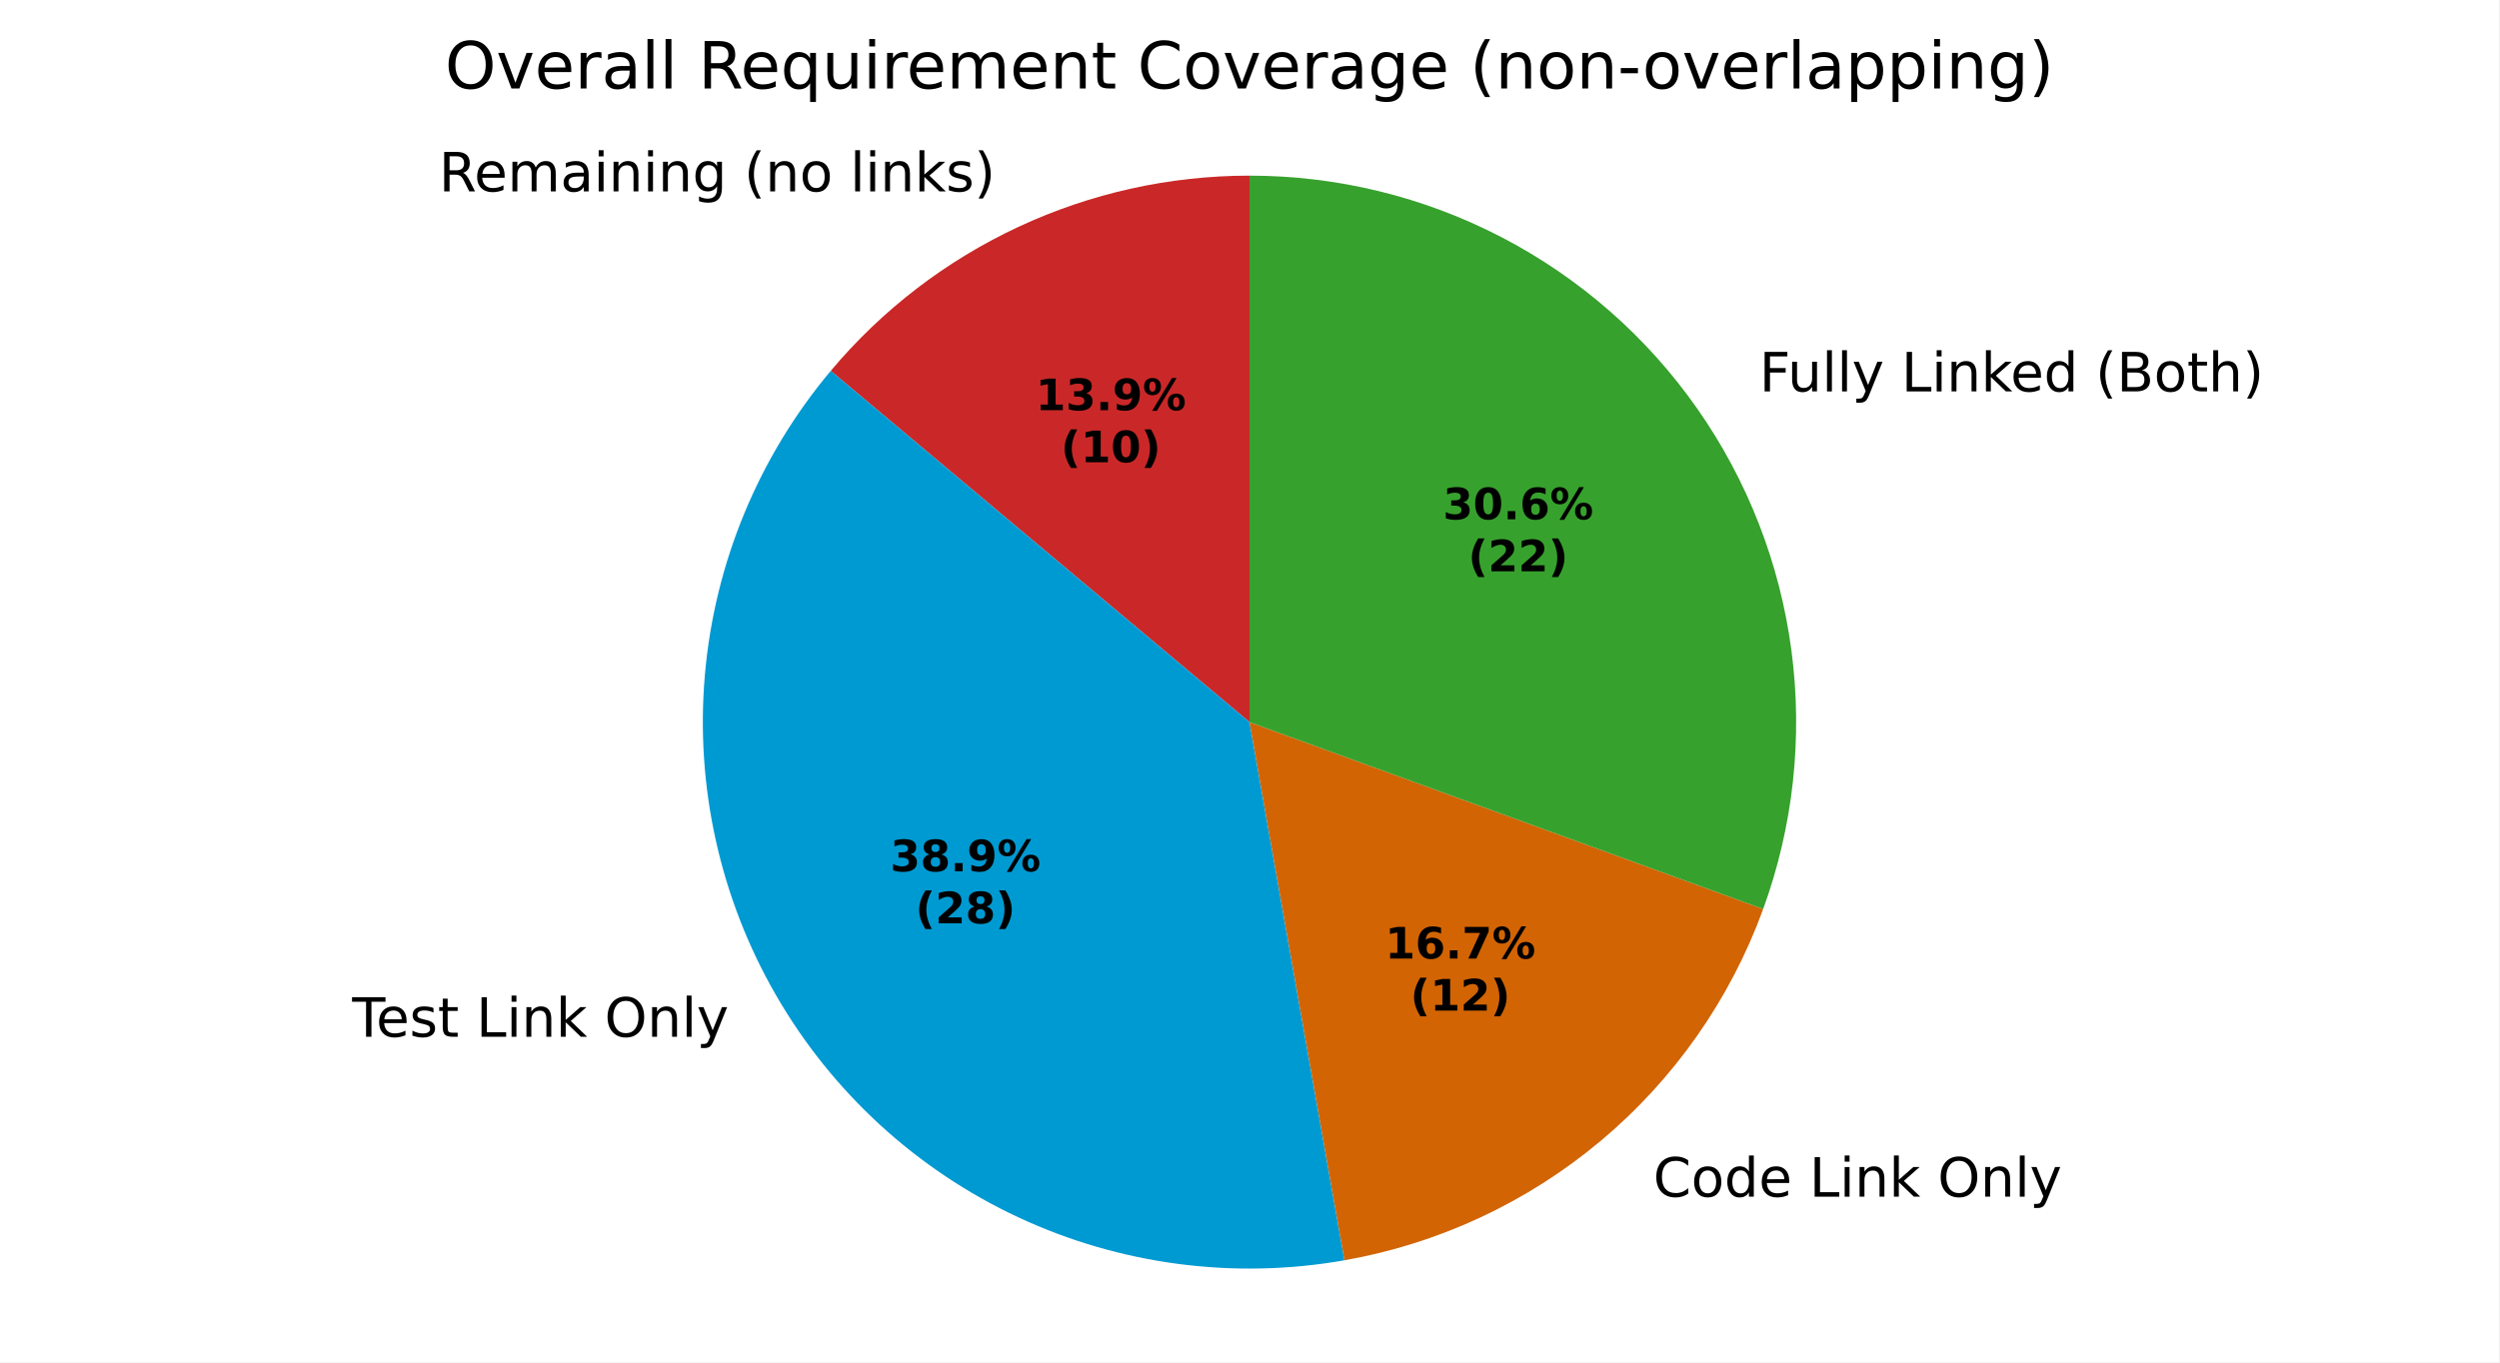
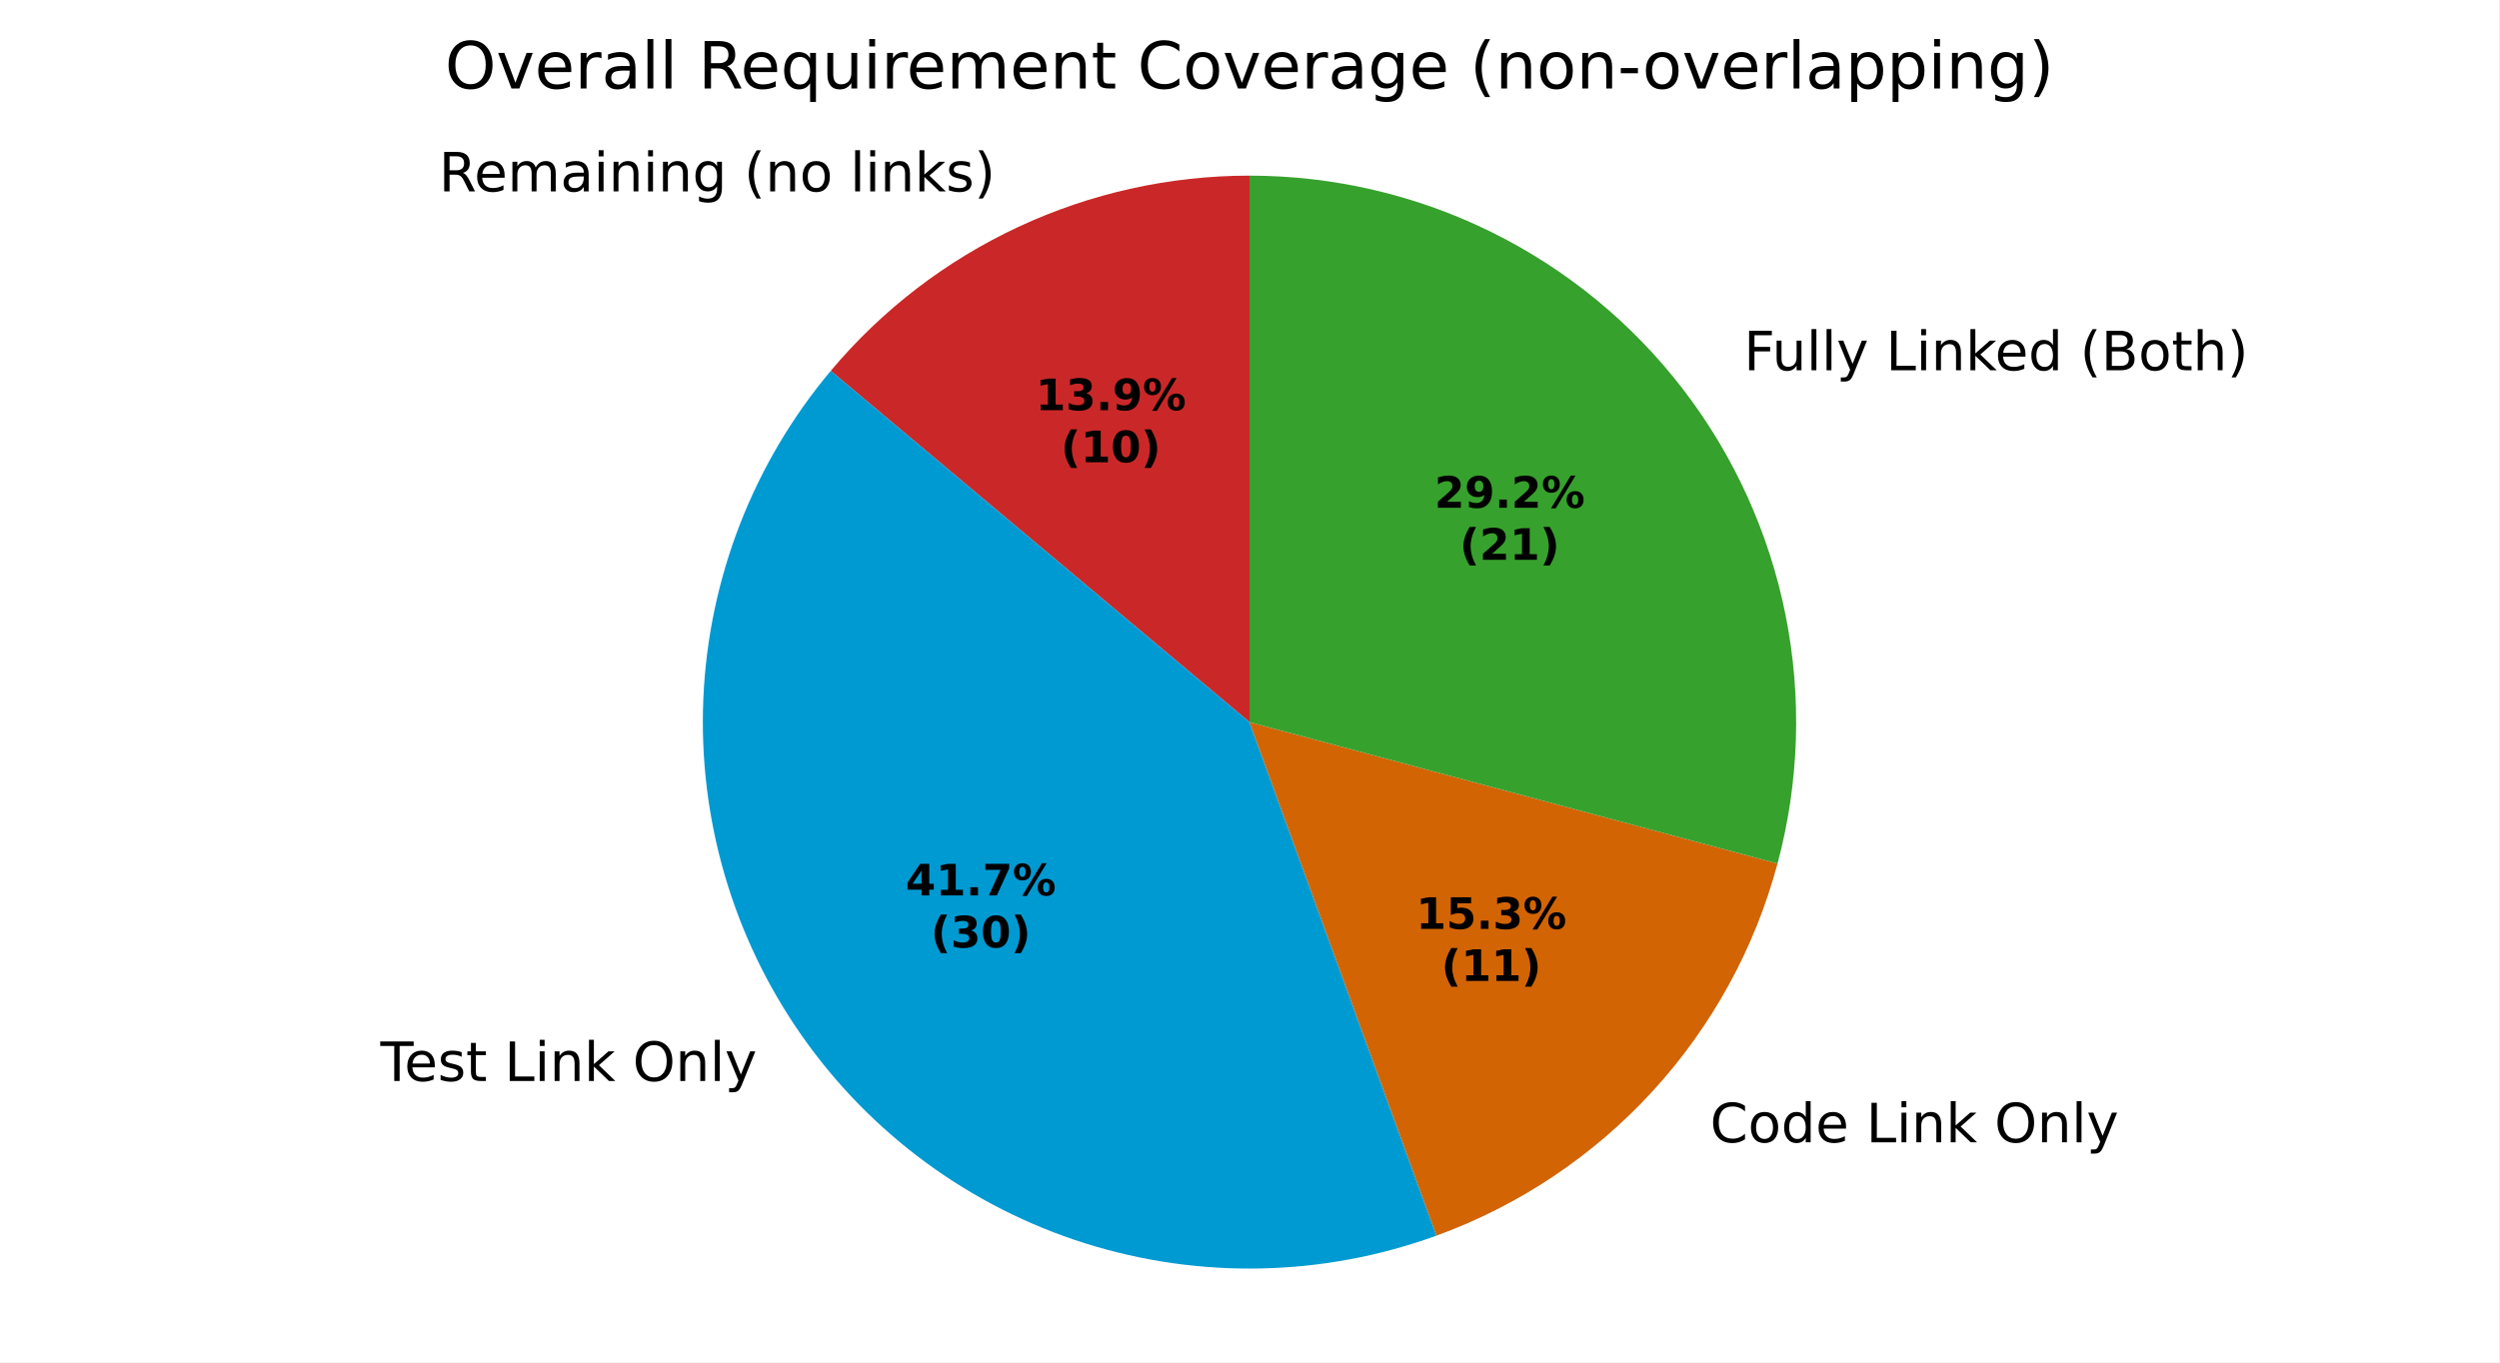
<svg xmlns="http://www.w3.org/2000/svg" xmlns:xlink="http://www.w3.org/1999/xlink" width="460.8pt" height="251.278pt" viewBox="0 0 460.8 251.278" version="1.1">
  <defs>
    <style type="text/css">*{stroke-linejoin: round; stroke-linecap: butt}</style>
  </defs>
  <g id="figure_1">
    <g id="patch_1">
      <path d="M 0 251.278  L 460.8 251.278  L 460.8 0  L 0 0  z " style="fill: #ffffff" />
    </g>
    <g id="axes_1">
      <g id="patch_2">
-         <path d="M 230.4 32.398  C 215.681 32.398 201.14 35.622 187.8 41.842  C 174.46 48.063 162.644 57.13 153.183 68.405  L 230.4 133.198  z " style="fill: #ca2828" />
+         <path d="M 230.4 32.398  C 215.681 32.398 201.14 35.622 187.8 41.842  C 174.46 48.063 162.643 57.13 153.182 68.405  L 230.4 133.199  z " style="fill: #ca2828" />
      </g>
      <g id="patch_3">
-         <path d="M 153.183 68.405  C 139.888 84.25 131.786 103.808 129.983 124.413  C 128.181 145.018 132.763 165.686 143.104 183.598  C 153.446 201.511 169.055 215.813 187.8 224.554  C 206.545 233.295 227.535 236.059 247.904 232.467  L 230.4 133.198  z " style="fill: #009ad2" />
+         <path d="M 153.182 68.405  C 138.922 85.4 130.663 106.637 129.696 128.802  C 128.728 150.966 135.104 172.842 147.829 191.015  C 160.554 209.189 178.93 222.662 200.089 229.334  C 221.248 236.005 244.028 235.508 264.876 227.92  L 230.4 133.199  z " style="fill: #009ad2" />
      </g>
      <g id="patch_4">
-         <path d="M 247.904 232.467  C 265.328 229.395 281.64 221.788 295.193 210.416  C 308.747 199.043 319.07 184.3 325.121 167.674  L 230.4 133.198  z " style="fill: #d26403" />
+         <path d="M 264.876 227.92  C 280.103 222.378 293.771 213.245 304.718 201.298  C 315.665 189.352 323.572 174.939 327.766 159.288  L 230.4 133.199  z " style="fill: #d26403" />
      </g>
      <g id="patch_5">
-         <path d="M 325.121 167.674  C 330.663 152.447 332.453 136.106 330.338 120.041  C 328.223 103.976 322.265 88.655 312.971 75.382  C 303.677 62.108 291.317 51.27 276.944 43.787  C 262.571 36.305 246.604 32.398 230.4 32.398  L 230.4 133.198  z " style="fill: #37a12d" />
+         <path d="M 327.766 159.288  C 331.767 144.354 332.28 128.697 329.264 113.533  C 326.247 98.37 319.782 84.101 310.37 71.835  C 300.958 59.569 288.849 49.632 274.983 42.793  C 261.117 35.955 245.861 32.398 230.4 32.398  L 230.4 133.199  z " style="fill: #37a12d" />
      </g>
      <g id="matplotlib.axis_1" />
      <g id="matplotlib.axis_2" />
      <g id="text_1">
-         <g transform="translate(80.92907 35.30477) scale(0.1 -0.1)">
+         <g transform="translate(80.92897 35.30477) scale(0.1 -0.1)">
          <defs>
            <path id="DejaVuSans-35" d="M 2841 2188  Q 3044 2119 3236 1894  Q 3428 1669 3622 1275  L 4263 0  L 3584 0  L 2988 1197  Q 2756 1666 2539 1819  Q 2322 1972 1947 1972  L 1259 1972  L 1259 0  L 628 0  L 628 4666  L 2053 4666  Q 2853 4666 3247 4331  Q 3641 3997 3641 3322  Q 3641 2881 3436 2590  Q 3231 2300 2841 2188  z M 1259 4147  L 1259 2491  L 2053 2491  Q 2509 2491 2742 2702  Q 2975 2913 2975 3322  Q 2975 3731 2742 3939  Q 2509 4147 2053 4147  L 1259 4147  z " transform="scale(0.015625)" />
            <path id="DejaVuSans-48" d="M 3597 1894  L 3597 1613  L 953 1613  Q 991 1019 1311 708  Q 1631 397 2203 397  Q 2534 397 2845 478  Q 3156 559 3463 722  L 3463 178  Q 3153 47 2828 -22  Q 2503 -91 2169 -91  Q 1331 -91 842 396  Q 353 884 353 1716  Q 353 2575 817 3079  Q 1281 3584 2069 3584  Q 2775 3584 3186 3129  Q 3597 2675 3597 1894  z M 3022 2063  Q 3016 2534 2758 2815  Q 2500 3097 2075 3097  Q 1594 3097 1305 2825  Q 1016 2553 972 2059  L 3022 2063  z " transform="scale(0.015625)" />
            <path id="DejaVuSans-50" d="M 3328 2828  Q 3544 3216 3844 3400  Q 4144 3584 4550 3584  Q 5097 3584 5394 3201  Q 5691 2819 5691 2113  L 5691 0  L 5113 0  L 5113 2094  Q 5113 2597 4934 2840  Q 4756 3084 4391 3084  Q 3944 3084 3684 2787  Q 3425 2491 3425 1978  L 3425 0  L 2847 0  L 2847 2094  Q 2847 2600 2669 2842  Q 2491 3084 2119 3084  Q 1678 3084 1418 2786  Q 1159 2488 1159 1978  L 1159 0  L 581 0  L 581 3500  L 1159 3500  L 1159 2956  Q 1356 3278 1631 3431  Q 1906 3584 2284 3584  Q 2666 3584 2933 3390  Q 3200 3197 3328 2828  z " transform="scale(0.015625)" />
            <path id="DejaVuSans-44" d="M 2194 1759  Q 1497 1759 1228 1600  Q 959 1441 959 1056  Q 959 750 1161 570  Q 1363 391 1709 391  Q 2188 391 2477 730  Q 2766 1069 2766 1631  L 2766 1759  L 2194 1759  z M 3341 1997  L 3341 0  L 2766 0  L 2766 531  Q 2569 213 2275 61  Q 1981 -91 1556 -91  Q 1019 -91 701 211  Q 384 513 384 1019  Q 384 1609 779 1909  Q 1175 2209 1959 2209  L 2766 2209  L 2766 2266  Q 2766 2663 2505 2880  Q 2244 3097 1772 3097  Q 1472 3097 1187 3025  Q 903 2953 641 2809  L 641 3341  Q 956 3463 1253 3523  Q 1550 3584 1831 3584  Q 2591 3584 2966 3190  Q 3341 2797 3341 1997  z " transform="scale(0.015625)" />
            <path id="DejaVuSans-4c" d="M 603 3500  L 1178 3500  L 1178 0  L 603 0  L 603 3500  z M 603 4863  L 1178 4863  L 1178 4134  L 603 4134  L 603 4863  z " transform="scale(0.015625)" />
            <path id="DejaVuSans-51" d="M 3513 2113  L 3513 0  L 2938 0  L 2938 2094  Q 2938 2591 2744 2837  Q 2550 3084 2163 3084  Q 1697 3084 1428 2787  Q 1159 2491 1159 1978  L 1159 0  L 581 0  L 581 3500  L 1159 3500  L 1159 2956  Q 1366 3272 1645 3428  Q 1925 3584 2291 3584  Q 2894 3584 3203 3211  Q 3513 2838 3513 2113  z " transform="scale(0.015625)" />
            <path id="DejaVuSans-4a" d="M 2906 1791  Q 2906 2416 2648 2759  Q 2391 3103 1925 3103  Q 1463 3103 1205 2759  Q 947 2416 947 1791  Q 947 1169 1205 825  Q 1463 481 1925 481  Q 2391 481 2648 825  Q 2906 1169 2906 1791  z M 3481 434  Q 3481 -459 3084 -895  Q 2688 -1331 1869 -1331  Q 1566 -1331 1297 -1286  Q 1028 -1241 775 -1147  L 775 -588  Q 1028 -725 1275 -790  Q 1522 -856 1778 -856  Q 2344 -856 2625 -561  Q 2906 -266 2906 331  L 2906 616  Q 2728 306 2450 153  Q 2172 0 1784 0  Q 1141 0 747 490  Q 353 981 353 1791  Q 353 2603 747 3093  Q 1141 3584 1784 3584  Q 2172 3584 2450 3431  Q 2728 3278 2906 2969  L 2906 3500  L 3481 3500  L 3481 434  z " transform="scale(0.015625)" />
            <path id="DejaVuSans-3" transform="scale(0.015625)" />
            <path id="DejaVuSans-b" d="M 1984 4856  Q 1566 4138 1362 3434  Q 1159 2731 1159 2009  Q 1159 1288 1364 580  Q 1569 -128 1984 -844  L 1484 -844  Q 1016 -109 783 600  Q 550 1309 550 2009  Q 550 2706 781 3412  Q 1013 4119 1484 4856  L 1984 4856  z " transform="scale(0.015625)" />
            <path id="DejaVuSans-52" d="M 1959 3097  Q 1497 3097 1228 2736  Q 959 2375 959 1747  Q 959 1119 1226 758  Q 1494 397 1959 397  Q 2419 397 2687 759  Q 2956 1122 2956 1747  Q 2956 2369 2687 2733  Q 2419 3097 1959 3097  z M 1959 3584  Q 2709 3584 3137 3096  Q 3566 2609 3566 1747  Q 3566 888 3137 398  Q 2709 -91 1959 -91  Q 1206 -91 779 398  Q 353 888 353 1747  Q 353 2609 779 3096  Q 1206 3584 1959 3584  z " transform="scale(0.015625)" />
            <path id="DejaVuSans-4f" d="M 603 4863  L 1178 4863  L 1178 0  L 603 0  L 603 4863  z " transform="scale(0.015625)" />
            <path id="DejaVuSans-4e" d="M 581 4863  L 1159 4863  L 1159 1991  L 2875 3500  L 3609 3500  L 1753 1863  L 3688 0  L 2938 0  L 1159 1709  L 1159 0  L 581 0  L 581 4863  z " transform="scale(0.015625)" />
            <path id="DejaVuSans-56" d="M 2834 3397  L 2834 2853  Q 2591 2978 2328 3040  Q 2066 3103 1784 3103  Q 1356 3103 1142 2972  Q 928 2841 928 2578  Q 928 2378 1081 2264  Q 1234 2150 1697 2047  L 1894 2003  Q 2506 1872 2764 1633  Q 3022 1394 3022 966  Q 3022 478 2636 193  Q 2250 -91 1575 -91  Q 1294 -91 989 -36  Q 684 19 347 128  L 347 722  Q 666 556 975 473  Q 1284 391 1588 391  Q 1994 391 2212 530  Q 2431 669 2431 922  Q 2431 1156 2273 1281  Q 2116 1406 1581 1522  L 1381 1569  Q 847 1681 609 1914  Q 372 2147 372 2553  Q 372 3047 722 3315  Q 1072 3584 1716 3584  Q 2034 3584 2315 3537  Q 2597 3491 2834 3397  z " transform="scale(0.015625)" />
            <path id="DejaVuSans-c" d="M 513 4856  L 1013 4856  Q 1481 4119 1714 3412  Q 1947 2706 1947 2009  Q 1947 1309 1714 600  Q 1481 -109 1013 -844  L 513 -844  Q 928 -128 1133 580  Q 1338 1288 1338 2009  Q 1338 2731 1133 3434  Q 928 4138 513 4856  z " transform="scale(0.015625)" />
          </defs>
          <use xlink:href="#DejaVuSans-35" />
          <use xlink:href="#DejaVuSans-48" transform="translate(65 0)" />
          <use xlink:href="#DejaVuSans-50" transform="translate(126.5312 0)" />
          <use xlink:href="#DejaVuSans-44" transform="translate(223.9375 0)" />
          <use xlink:href="#DejaVuSans-4c" transform="translate(285.2188 0)" />
          <use xlink:href="#DejaVuSans-51" transform="translate(313 0)" />
          <use xlink:href="#DejaVuSans-4c" transform="translate(376.375 0)" />
          <use xlink:href="#DejaVuSans-51" transform="translate(404.1562 0)" />
          <use xlink:href="#DejaVuSans-4a" transform="translate(467.5312 0)" />
          <use xlink:href="#DejaVuSans-3" transform="translate(531.0156 0)" />
          <use xlink:href="#DejaVuSans-b" transform="translate(562.7969 0)" />
          <use xlink:href="#DejaVuSans-51" transform="translate(601.8125 0)" />
          <use xlink:href="#DejaVuSans-52" transform="translate(665.1875 0)" />
          <use xlink:href="#DejaVuSans-3" transform="translate(726.375 0)" />
          <use xlink:href="#DejaVuSans-4f" transform="translate(758.1562 0)" />
          <use xlink:href="#DejaVuSans-4c" transform="translate(785.9375 0)" />
          <use xlink:href="#DejaVuSans-51" transform="translate(813.7188 0)" />
          <use xlink:href="#DejaVuSans-4e" transform="translate(877.0938 0)" />
          <use xlink:href="#DejaVuSans-56" transform="translate(935 0)" />
          <use xlink:href="#DejaVuSans-c" transform="translate(987.0938 0)" />
        </g>
      </g>
      <g id="text_2">
-         <g transform="translate(61.764 191.2364) scale(0.1 -0.1)">
+         <g transform="translate(66.9611 199.3951) scale(0.1 -0.1)">
          <defs>
            <path id="DejaVuSans-37" d="M -19 4666  L 3928 4666  L 3928 4134  L 2272 4134  L 2272 0  L 1638 0  L 1638 4134  L -19 4134  L -19 4666  z " transform="scale(0.015625)" />
            <path id="DejaVuSans-57" d="M 1172 4494  L 1172 3500  L 2356 3500  L 2356 3053  L 1172 3053  L 1172 1153  Q 1172 725 1289 603  Q 1406 481 1766 481  L 2356 481  L 2356 0  L 1766 0  Q 1100 0 847 248  Q 594 497 594 1153  L 594 3053  L 172 3053  L 172 3500  L 594 3500  L 594 4494  L 1172 4494  z " transform="scale(0.015625)" />
            <path id="DejaVuSans-2f" d="M 628 4666  L 1259 4666  L 1259 531  L 3531 531  L 3531 0  L 628 0  L 628 4666  z " transform="scale(0.015625)" />
            <path id="DejaVuSans-32" d="M 2522 4238  Q 1834 4238 1429 3725  Q 1025 3213 1025 2328  Q 1025 1447 1429 934  Q 1834 422 2522 422  Q 3209 422 3611 934  Q 4013 1447 4013 2328  Q 4013 3213 3611 3725  Q 3209 4238 2522 4238  z M 2522 4750  Q 3503 4750 4090 4092  Q 4678 3434 4678 2328  Q 4678 1225 4090 567  Q 3503 -91 2522 -91  Q 1538 -91 948 565  Q 359 1222 359 2328  Q 359 3434 948 4092  Q 1538 4750 2522 4750  z " transform="scale(0.015625)" />
            <path id="DejaVuSans-5c" d="M 2059 -325  Q 1816 -950 1584 -1140  Q 1353 -1331 966 -1331  L 506 -1331  L 506 -850  L 844 -850  Q 1081 -850 1212 -737  Q 1344 -625 1503 -206  L 1606 56  L 191 3500  L 800 3500  L 1894 763  L 2988 3500  L 3597 3500  L 2059 -325  z " transform="scale(0.015625)" />
          </defs>
          <use xlink:href="#DejaVuSans-3" />
          <use xlink:href="#DejaVuSans-37" transform="translate(31.78125 0)" />
          <use xlink:href="#DejaVuSans-48" transform="translate(75.875 0)" />
          <use xlink:href="#DejaVuSans-56" transform="translate(137.4062 0)" />
          <use xlink:href="#DejaVuSans-57" transform="translate(189.5 0)" />
          <use xlink:href="#DejaVuSans-3" transform="translate(228.7031 0)" />
          <use xlink:href="#DejaVuSans-2f" transform="translate(260.4844 0)" />
          <use xlink:href="#DejaVuSans-4c" transform="translate(316.2031 0)" />
          <use xlink:href="#DejaVuSans-51" transform="translate(343.9844 0)" />
          <use xlink:href="#DejaVuSans-4e" transform="translate(407.3594 0)" />
          <use xlink:href="#DejaVuSans-3" transform="translate(465.2656 0)" />
          <use xlink:href="#DejaVuSans-32" transform="translate(497.0469 0)" />
          <use xlink:href="#DejaVuSans-51" transform="translate(575.7656 0)" />
          <use xlink:href="#DejaVuSans-4f" transform="translate(639.1406 0)" />
          <use xlink:href="#DejaVuSans-5c" transform="translate(666.9219 0)" />
        </g>
      </g>
      <g id="text_3">
-         <g transform="translate(301.6724 220.7355) scale(0.1 -0.1)">
+         <g transform="translate(312.1497 210.7065) scale(0.1 -0.1)">
          <defs>
            <path id="DejaVuSans-26" d="M 4122 4306  L 4122 3641  Q 3803 3938 3442 4084  Q 3081 4231 2675 4231  Q 1875 4231 1450 3742  Q 1025 3253 1025 2328  Q 1025 1406 1450 917  Q 1875 428 2675 428  Q 3081 428 3442 575  Q 3803 722 4122 1019  L 4122 359  Q 3791 134 3420 21  Q 3050 -91 2638 -91  Q 1578 -91 968 557  Q 359 1206 359 2328  Q 359 3453 968 4101  Q 1578 4750 2638 4750  Q 3056 4750 3426 4639  Q 3797 4528 4122 4306  z " transform="scale(0.015625)" />
            <path id="DejaVuSans-47" d="M 2906 2969  L 2906 4863  L 3481 4863  L 3481 0  L 2906 0  L 2906 525  Q 2725 213 2448 61  Q 2172 -91 1784 -91  Q 1150 -91 751 415  Q 353 922 353 1747  Q 353 2572 751 3078  Q 1150 3584 1784 3584  Q 2172 3584 2448 3432  Q 2725 3281 2906 2969  z M 947 1747  Q 947 1113 1208 752  Q 1469 391 1925 391  Q 2381 391 2643 752  Q 2906 1113 2906 1747  Q 2906 2381 2643 2742  Q 2381 3103 1925 3103  Q 1469 3103 1208 2742  Q 947 2381 947 1747  z " transform="scale(0.015625)" />
          </defs>
          <use xlink:href="#DejaVuSans-3" />
          <use xlink:href="#DejaVuSans-26" transform="translate(31.78125 0)" />
          <use xlink:href="#DejaVuSans-52" transform="translate(101.6094 0)" />
          <use xlink:href="#DejaVuSans-47" transform="translate(162.7969 0)" />
          <use xlink:href="#DejaVuSans-48" transform="translate(226.2812 0)" />
          <use xlink:href="#DejaVuSans-3" transform="translate(287.8125 0)" />
          <use xlink:href="#DejaVuSans-2f" transform="translate(319.5938 0)" />
          <use xlink:href="#DejaVuSans-4c" transform="translate(375.3125 0)" />
          <use xlink:href="#DejaVuSans-51" transform="translate(403.0938 0)" />
          <use xlink:href="#DejaVuSans-4e" transform="translate(466.4688 0)" />
          <use xlink:href="#DejaVuSans-3" transform="translate(524.375 0)" />
          <use xlink:href="#DejaVuSans-32" transform="translate(556.1562 0)" />
          <use xlink:href="#DejaVuSans-51" transform="translate(634.875 0)" />
          <use xlink:href="#DejaVuSans-4f" transform="translate(698.25 0)" />
          <use xlink:href="#DejaVuSans-5c" transform="translate(726.0312 0)" />
        </g>
      </g>
      <g id="text_4">
-         <g transform="translate(321.2277 72.19808) scale(0.1 -0.1)">
+         <g transform="translate(318.3675 68.29686) scale(0.1 -0.1)">
          <defs>
            <path id="DejaVuSans-29" d="M 628 4666  L 3309 4666  L 3309 4134  L 1259 4134  L 1259 2759  L 3109 2759  L 3109 2228  L 1259 2228  L 1259 0  L 628 0  L 628 4666  z " transform="scale(0.015625)" />
            <path id="DejaVuSans-58" d="M 544 1381  L 544 3500  L 1119 3500  L 1119 1403  Q 1119 906 1312 657  Q 1506 409 1894 409  Q 2359 409 2629 706  Q 2900 1003 2900 1516  L 2900 3500  L 3475 3500  L 3475 0  L 2900 0  L 2900 538  Q 2691 219 2414 64  Q 2138 -91 1772 -91  Q 1169 -91 856 284  Q 544 659 544 1381  z M 1991 3584  L 1991 3584  z " transform="scale(0.015625)" />
            <path id="DejaVuSans-25" d="M 1259 2228  L 1259 519  L 2272 519  Q 2781 519 3026 730  Q 3272 941 3272 1375  Q 3272 1813 3026 2020  Q 2781 2228 2272 2228  L 1259 2228  z M 1259 4147  L 1259 2741  L 2194 2741  Q 2656 2741 2882 2914  Q 3109 3088 3109 3444  Q 3109 3797 2882 3972  Q 2656 4147 2194 4147  L 1259 4147  z M 628 4666  L 2241 4666  Q 2963 4666 3353 4366  Q 3744 4066 3744 3513  Q 3744 3084 3544 2831  Q 3344 2578 2956 2516  Q 3422 2416 3680 2098  Q 3938 1781 3938 1306  Q 3938 681 3513 340  Q 3088 0 2303 0  L 628 0  L 628 4666  z " transform="scale(0.015625)" />
            <path id="DejaVuSans-4b" d="M 3513 2113  L 3513 0  L 2938 0  L 2938 2094  Q 2938 2591 2744 2837  Q 2550 3084 2163 3084  Q 1697 3084 1428 2787  Q 1159 2491 1159 1978  L 1159 0  L 581 0  L 581 4863  L 1159 4863  L 1159 2956  Q 1366 3272 1645 3428  Q 1925 3584 2291 3584  Q 2894 3584 3203 3211  Q 3513 2838 3513 2113  z " transform="scale(0.015625)" />
          </defs>
          <use xlink:href="#DejaVuSans-3" />
          <use xlink:href="#DejaVuSans-29" transform="translate(31.78125 0)" />
          <use xlink:href="#DejaVuSans-58" transform="translate(83.82812 0)" />
          <use xlink:href="#DejaVuSans-4f" transform="translate(147.2031 0)" />
          <use xlink:href="#DejaVuSans-4f" transform="translate(174.9844 0)" />
          <use xlink:href="#DejaVuSans-5c" transform="translate(202.7656 0)" />
          <use xlink:href="#DejaVuSans-3" transform="translate(261.9531 0)" />
          <use xlink:href="#DejaVuSans-2f" transform="translate(293.7344 0)" />
          <use xlink:href="#DejaVuSans-4c" transform="translate(349.4531 0)" />
          <use xlink:href="#DejaVuSans-51" transform="translate(377.2344 0)" />
          <use xlink:href="#DejaVuSans-4e" transform="translate(440.6094 0)" />
          <use xlink:href="#DejaVuSans-48" transform="translate(494.9531 0)" />
          <use xlink:href="#DejaVuSans-47" transform="translate(556.4844 0)" />
          <use xlink:href="#DejaVuSans-3" transform="translate(619.9688 0)" />
          <use xlink:href="#DejaVuSans-b" transform="translate(651.75 0)" />
          <use xlink:href="#DejaVuSans-25" transform="translate(690.7656 0)" />
          <use xlink:href="#DejaVuSans-52" transform="translate(759.375 0)" />
          <use xlink:href="#DejaVuSans-57" transform="translate(820.5625 0)" />
          <use xlink:href="#DejaVuSans-4b" transform="translate(859.7656 0)" />
          <use xlink:href="#DejaVuSans-c" transform="translate(923.1406 0)" />
        </g>
      </g>
      <g id="text_5">
-         <g transform="translate(190.9631 75.66205) scale(0.08 -0.08)">
+         <g transform="translate(190.9631 75.66219) scale(0.08 -0.08)">
          <defs>
            <path id="DejaVuSans-Bold-14" d="M 750 831  L 1813 831  L 1813 3847  L 722 3622  L 722 4441  L 1806 4666  L 2950 4666  L 2950 831  L 4013 831  L 4013 0  L 750 0  L 750 831  z " transform="scale(0.015625)" />
            <path id="DejaVuSans-Bold-16" d="M 2981 2516  Q 3453 2394 3698 2092  Q 3944 1791 3944 1325  Q 3944 631 3412 270  Q 2881 -91 1863 -91  Q 1503 -91 1142 -33  Q 781 25 428 141  L 428 1069  Q 766 900 1098 814  Q 1431 728 1753 728  Q 2231 728 2486 893  Q 2741 1059 2741 1369  Q 2741 1688 2480 1852  Q 2219 2016 1709 2016  L 1228 2016  L 1228 2791  L 1734 2791  Q 2188 2791 2409 2933  Q 2631 3075 2631 3366  Q 2631 3634 2415 3781  Q 2200 3928 1806 3928  Q 1516 3928 1219 3862  Q 922 3797 628 3669  L 628 4550  Q 984 4650 1334 4700  Q 1684 4750 2022 4750  Q 2931 4750 3382 4451  Q 3834 4153 3834 3553  Q 3834 3144 3618 2883  Q 3403 2622 2981 2516  z " transform="scale(0.015625)" />
            <path id="DejaVuSans-Bold-11" d="M 653 1209  L 1778 1209  L 1778 0  L 653 0  L 653 1209  z " transform="scale(0.015625)" />
            <path id="DejaVuSans-Bold-1c" d="M 641 103  L 641 966  Q 928 831 1190 764  Q 1453 697 1709 697  Q 2247 697 2547 995  Q 2847 1294 2900 1881  Q 2688 1725 2447 1647  Q 2206 1569 1925 1569  Q 1209 1569 770 1986  Q 331 2403 331 3084  Q 331 3838 820 4291  Q 1309 4744 2131 4744  Q 3044 4744 3544 4128  Q 4044 3513 4044 2388  Q 4044 1231 3459 570  Q 2875 -91 1856 -91  Q 1528 -91 1228 -42  Q 928 6 641 103  z M 2125 2350  Q 2441 2350 2600 2554  Q 2759 2759 2759 3169  Q 2759 3575 2600 3781  Q 2441 3988 2125 3988  Q 1809 3988 1650 3781  Q 1491 3575 1491 3169  Q 1491 2759 1650 2554  Q 1809 2350 2125 2350  z " transform="scale(0.015625)" />
            <path id="DejaVuSans-Bold-8" d="M 4959 1925  Q 4738 1925 4616 1733  Q 4494 1541 4494 1184  Q 4494 825 4614 633  Q 4734 441 4959 441  Q 5184 441 5303 633  Q 5422 825 5422 1184  Q 5422 1541 5301 1733  Q 5181 1925 4959 1925  z M 4959 2450  Q 5541 2450 5875 2112  Q 6209 1775 6209 1184  Q 6209 594 5875 251  Q 5541 -91 4959 -91  Q 4378 -91 4042 251  Q 3706 594 3706 1184  Q 3706 1772 4042 2111  Q 4378 2450 4959 2450  z M 2094 -91  L 1403 -91  L 4319 4750  L 5013 4750  L 2094 -91  z M 1453 4750  Q 2034 4750 2367 4411  Q 2700 4072 2700 3481  Q 2700 2891 2367 2550  Q 2034 2209 1453 2209  Q 872 2209 539 2550  Q 206 2891 206 3481  Q 206 4072 539 4411  Q 872 4750 1453 4750  z M 1453 4225  Q 1228 4225 1106 4031  Q 984 3838 984 3481  Q 984 3122 1106 2926  Q 1228 2731 1453 2731  Q 1678 2731 1798 2926  Q 1919 3122 1919 3481  Q 1919 3838 1797 4031  Q 1675 4225 1453 4225  z " transform="scale(0.015625)" />
          </defs>
          <use xlink:href="#DejaVuSans-Bold-14" />
          <use xlink:href="#DejaVuSans-Bold-16" transform="translate(69.57812 0)" />
          <use xlink:href="#DejaVuSans-Bold-11" transform="translate(139.1562 0)" />
          <use xlink:href="#DejaVuSans-Bold-1c" transform="translate(177.1406 0)" />
          <use xlink:href="#DejaVuSans-Bold-8" transform="translate(246.7188 0)" />
        </g>
-         <g transform="translate(195.6175 85.26362) scale(0.08 -0.08)">
+         <g transform="translate(195.6175 85.26376) scale(0.08 -0.08)">
          <defs>
            <path id="DejaVuSans-Bold-b" d="M 2413 -844  L 1484 -844  Q 1006 -72 778 623  Q 550 1319 550 2003  Q 550 2688 779 3389  Q 1009 4091 1484 4856  L 2413 4856  Q 2013 4116 1813 3408  Q 1613 2700 1613 2009  Q 1613 1319 1811 609  Q 2009 -100 2413 -844  z " transform="scale(0.015625)" />
            <path id="DejaVuSans-Bold-13" d="M 2944 2338  Q 2944 3213 2780 3570  Q 2616 3928 2228 3928  Q 1841 3928 1675 3570  Q 1509 3213 1509 2338  Q 1509 1453 1675 1090  Q 1841 728 2228 728  Q 2613 728 2778 1090  Q 2944 1453 2944 2338  z M 4147 2328  Q 4147 1169 3647 539  Q 3147 -91 2228 -91  Q 1306 -91 806 539  Q 306 1169 306 2328  Q 306 3491 806 4120  Q 1306 4750 2228 4750  Q 3147 4750 3647 4120  Q 4147 3491 4147 2328  z " transform="scale(0.015625)" />
            <path id="DejaVuSans-Bold-c" d="M 513 -844  Q 913 -100 1113 609  Q 1313 1319 1313 2009  Q 1313 2700 1113 3408  Q 913 4116 513 4856  L 1441 4856  Q 1916 4091 2145 3389  Q 2375 2688 2375 2003  Q 2375 1319 2147 623  Q 1919 -72 1441 -844  L 513 -844  z " transform="scale(0.015625)" />
          </defs>
          <use xlink:href="#DejaVuSans-Bold-b" />
          <use xlink:href="#DejaVuSans-Bold-14" transform="translate(45.70312 0)" />
          <use xlink:href="#DejaVuSans-Bold-13" transform="translate(115.2812 0)" />
          <use xlink:href="#DejaVuSans-Bold-c" transform="translate(184.8594 0)" />
        </g>
      </g>
      <g id="text_6">
-         <g transform="translate(164.1458 160.7157) scale(0.08 -0.08)">
-           <defs>
-             <path id="DejaVuSans-Bold-1b" d="M 2228 2088  Q 1891 2088 1709 1903  Q 1528 1719 1528 1375  Q 1528 1031 1709 848  Q 1891 666 2228 666  Q 2563 666 2741 848  Q 2919 1031 2919 1375  Q 2919 1722 2741 1905  Q 2563 2088 2228 2088  z M 1350 2484  Q 925 2613 709 2878  Q 494 3144 494 3541  Q 494 4131 934 4440  Q 1375 4750 2228 4750  Q 3075 4750 3515 4442  Q 3956 4134 3956 3541  Q 3956 3144 3739 2878  Q 3522 2613 3097 2484  Q 3572 2353 3814 2058  Q 4056 1763 4056 1313  Q 4056 619 3595 264  Q 3134 -91 2228 -91  Q 1319 -91 855 264  Q 391 619 391 1313  Q 391 1763 633 2058  Q 875 2353 1350 2484  z M 1631 3419  Q 1631 3141 1786 2991  Q 1941 2841 2228 2841  Q 2509 2841 2662 2991  Q 2816 3141 2816 3419  Q 2816 3697 2662 3845  Q 2509 3994 2228 3994  Q 1941 3994 1786 3844  Q 1631 3694 1631 3419  z " transform="scale(0.015625)" />
-           </defs>
-           <use xlink:href="#DejaVuSans-Bold-16" />
-           <use xlink:href="#DejaVuSans-Bold-1b" transform="translate(69.57812 0)" />
-           <use xlink:href="#DejaVuSans-Bold-11" transform="translate(139.1562 0)" />
-           <use xlink:href="#DejaVuSans-Bold-1c" transform="translate(177.1406 0)" />
-           <use xlink:href="#DejaVuSans-Bold-8" transform="translate(246.7188 0)" />
-         </g>
-         <g transform="translate(168.8002 170.3173) scale(0.08 -0.08)">
+         <g transform="translate(166.9806 165.166) scale(0.08 -0.08)">
+           <defs>
+             <path id="DejaVuSans-Bold-17" d="M 2356 3675  L 1038 1722  L 2356 1722  L 2356 3675  z M 2156 4666  L 3494 4666  L 3494 1722  L 4159 1722  L 4159 850  L 3494 850  L 3494 0  L 2356 0  L 2356 850  L 288 850  L 288 1881  L 2156 4666  z " transform="scale(0.015625)" />
+             <path id="DejaVuSans-Bold-1a" d="M 428 4666  L 3944 4666  L 3944 3988  L 2125 0  L 953 0  L 2675 3781  L 428 3781  L 428 4666  z " transform="scale(0.015625)" />
+           </defs>
+           <use xlink:href="#DejaVuSans-Bold-17" />
+           <use xlink:href="#DejaVuSans-Bold-14" transform="translate(69.57812 0)" />
+           <use xlink:href="#DejaVuSans-Bold-11" transform="translate(139.1562 0)" />
+           <use xlink:href="#DejaVuSans-Bold-1a" transform="translate(177.1406 0)" />
+           <use xlink:href="#DejaVuSans-Bold-8" transform="translate(246.7188 0)" />
+         </g>
+         <g transform="translate(171.635 174.7676) scale(0.08 -0.08)">
+           <use xlink:href="#DejaVuSans-Bold-b" />
+           <use xlink:href="#DejaVuSans-Bold-16" transform="translate(45.70312 0)" />
+           <use xlink:href="#DejaVuSans-Bold-13" transform="translate(115.2812 0)" />
+           <use xlink:href="#DejaVuSans-Bold-c" transform="translate(184.8594 0)" />
+         </g>
+       </g>
+       <g id="text_7">
+         <g transform="translate(261.1139 171.3358) scale(0.08 -0.08)">
+           <defs>
+             <path id="DejaVuSans-Bold-18" d="M 678 4666  L 3669 4666  L 3669 3781  L 1638 3781  L 1638 3059  Q 1775 3097 1914 3117  Q 2053 3138 2203 3138  Q 3056 3138 3531 2711  Q 4006 2284 4006 1522  Q 4006 766 3489 337  Q 2972 -91 2053 -91  Q 1656 -91 1267 -14  Q 878 63 494 219  L 494 1166  Q 875 947 1217 837  Q 1559 728 1863 728  Q 2300 728 2551 942  Q 2803 1156 2803 1522  Q 2803 1891 2551 2103  Q 2300 2316 1863 2316  Q 1603 2316 1309 2248  Q 1016 2181 678 2041  L 678 4666  z " transform="scale(0.015625)" />
+           </defs>
+           <use xlink:href="#DejaVuSans-Bold-14" />
+           <use xlink:href="#DejaVuSans-Bold-18" transform="translate(69.57812 0)" />
+           <use xlink:href="#DejaVuSans-Bold-11" transform="translate(139.1562 0)" />
+           <use xlink:href="#DejaVuSans-Bold-16" transform="translate(177.1406 0)" />
+           <use xlink:href="#DejaVuSans-Bold-8" transform="translate(246.7188 0)" />
+         </g>
+         <g transform="translate(265.7683 180.9374) scale(0.08 -0.08)">
+           <use xlink:href="#DejaVuSans-Bold-b" />
+           <use xlink:href="#DejaVuSans-Bold-14" transform="translate(45.70312 0)" />
+           <use xlink:href="#DejaVuSans-Bold-14" transform="translate(115.2812 0)" />
+           <use xlink:href="#DejaVuSans-Bold-c" transform="translate(184.8594 0)" />
+         </g>
+       </g>
+       <g id="text_8">
+         <g transform="translate(264.5054 93.65788) scale(0.08 -0.08)">
          <defs>
            <path id="DejaVuSans-Bold-15" d="M 1844 884  L 3897 884  L 3897 0  L 506 0  L 506 884  L 2209 2388  Q 2438 2594 2547 2791  Q 2656 2988 2656 3200  Q 2656 3528 2436 3728  Q 2216 3928 1850 3928  Q 1569 3928 1234 3808  Q 900 3688 519 3450  L 519 4475  Q 925 4609 1322 4679  Q 1719 4750 2100 4750  Q 2938 4750 3402 4381  Q 3866 4013 3866 3353  Q 3866 2972 3669 2642  Q 3472 2313 2841 1759  L 1844 884  z " transform="scale(0.015625)" />
          </defs>
+           <use xlink:href="#DejaVuSans-Bold-15" />
+           <use xlink:href="#DejaVuSans-Bold-1c" transform="translate(69.57812 0)" />
+           <use xlink:href="#DejaVuSans-Bold-11" transform="translate(139.1562 0)" />
+           <use xlink:href="#DejaVuSans-Bold-15" transform="translate(177.1406 0)" />
+           <use xlink:href="#DejaVuSans-Bold-8" transform="translate(246.7188 0)" />
+         </g>
+         <g transform="translate(269.1598 103.2594) scale(0.08 -0.08)">
          <use xlink:href="#DejaVuSans-Bold-b" />
          <use xlink:href="#DejaVuSans-Bold-15" transform="translate(45.70312 0)" />
-           <use xlink:href="#DejaVuSans-Bold-1b" transform="translate(115.2812 0)" />
-           <use xlink:href="#DejaVuSans-Bold-c" transform="translate(184.8594 0)" />
-         </g>
-       </g>
-       <g id="text_7">
-         <g transform="translate(255.399 176.8061) scale(0.08 -0.08)">
-           <defs>
-             <path id="DejaVuSans-Bold-19" d="M 2316 2303  Q 2000 2303 1842 2098  Q 1684 1894 1684 1484  Q 1684 1075 1842 870  Q 2000 666 2316 666  Q 2634 666 2792 870  Q 2950 1075 2950 1484  Q 2950 1894 2792 2098  Q 2634 2303 2316 2303  z M 3803 4544  L 3803 3681  Q 3506 3822 3243 3889  Q 2981 3956 2731 3956  Q 2194 3956 1894 3657  Q 1594 3359 1544 2772  Q 1750 2925 1990 3001  Q 2231 3078 2516 3078  Q 3231 3078 3670 2659  Q 4109 2241 4109 1563  Q 4109 813 3618 361  Q 3128 -91 2303 -91  Q 1394 -91 895 523  Q 397 1138 397 2266  Q 397 3422 980 4083  Q 1563 4744 2578 4744  Q 2900 4744 3203 4694  Q 3506 4644 3803 4544  z " transform="scale(0.015625)" />
-             <path id="DejaVuSans-Bold-1a" d="M 428 4666  L 3944 4666  L 3944 3988  L 2125 0  L 953 0  L 2675 3781  L 428 3781  L 428 4666  z " transform="scale(0.015625)" />
-           </defs>
-           <use xlink:href="#DejaVuSans-Bold-14" />
-           <use xlink:href="#DejaVuSans-Bold-19" transform="translate(69.57812 0)" />
-           <use xlink:href="#DejaVuSans-Bold-11" transform="translate(139.1562 0)" />
-           <use xlink:href="#DejaVuSans-Bold-1a" transform="translate(177.1406 0)" />
-           <use xlink:href="#DejaVuSans-Bold-8" transform="translate(246.7188 0)" />
-         </g>
-         <g transform="translate(260.0534 186.4077) scale(0.08 -0.08)">
-           <use xlink:href="#DejaVuSans-Bold-b" />
-           <use xlink:href="#DejaVuSans-Bold-14" transform="translate(45.70312 0)" />
-           <use xlink:href="#DejaVuSans-Bold-15" transform="translate(115.2812 0)" />
-           <use xlink:href="#DejaVuSans-Bold-c" transform="translate(184.8594 0)" />
-         </g>
-       </g>
-       <g id="text_8">
-         <g transform="translate(266.0655 95.78568) scale(0.08 -0.08)">
-           <use xlink:href="#DejaVuSans-Bold-16" />
-           <use xlink:href="#DejaVuSans-Bold-13" transform="translate(69.57812 0)" />
-           <use xlink:href="#DejaVuSans-Bold-11" transform="translate(139.1562 0)" />
-           <use xlink:href="#DejaVuSans-Bold-19" transform="translate(177.1406 0)" />
-           <use xlink:href="#DejaVuSans-Bold-8" transform="translate(246.7188 0)" />
-         </g>
-         <g transform="translate(270.7199 105.3872) scale(0.08 -0.08)">
-           <use xlink:href="#DejaVuSans-Bold-b" />
-           <use xlink:href="#DejaVuSans-Bold-15" transform="translate(45.70312 0)" />
-           <use xlink:href="#DejaVuSans-Bold-15" transform="translate(115.2812 0)" />
+           <use xlink:href="#DejaVuSans-Bold-14" transform="translate(115.2812 0)" />
          <use xlink:href="#DejaVuSans-Bold-c" transform="translate(184.8594 0)" />
        </g>
      </g>
      <g id="text_9">
        <g transform="translate(82.04438 16.31812) scale(0.12 -0.12)">
          <defs>
            <path id="DejaVuSans-59" d="M 191 3500  L 800 3500  L 1894 563  L 2988 3500  L 3597 3500  L 2284 0  L 1503 0  L 191 3500  z " transform="scale(0.015625)" />
            <path id="DejaVuSans-55" d="M 2631 2963  Q 2534 3019 2420 3045  Q 2306 3072 2169 3072  Q 1681 3072 1420 2755  Q 1159 2438 1159 1844  L 1159 0  L 581 0  L 581 3500  L 1159 3500  L 1159 2956  Q 1341 3275 1631 3429  Q 1922 3584 2338 3584  Q 2397 3584 2469 3576  Q 2541 3569 2628 3553  L 2631 2963  z " transform="scale(0.015625)" />
            <path id="DejaVuSans-54" d="M 947 1747  Q 947 1113 1208 752  Q 1469 391 1925 391  Q 2381 391 2643 752  Q 2906 1113 2906 1747  Q 2906 2381 2643 2742  Q 2381 3103 1925 3103  Q 1469 3103 1208 2742  Q 947 2381 947 1747  z M 2906 525  Q 2725 213 2448 61  Q 2172 -91 1784 -91  Q 1150 -91 751 415  Q 353 922 353 1747  Q 353 2572 751 3078  Q 1150 3584 1784 3584  Q 2172 3584 2448 3432  Q 2725 3281 2906 2969  L 2906 3500  L 3481 3500  L 3481 -1331  L 2906 -1331  L 2906 525  z " transform="scale(0.015625)" />
            <path id="DejaVuSans-10" d="M 313 2009  L 1997 2009  L 1997 1497  L 313 1497  L 313 2009  z " transform="scale(0.015625)" />
            <path id="DejaVuSans-53" d="M 1159 525  L 1159 -1331  L 581 -1331  L 581 3500  L 1159 3500  L 1159 2969  Q 1341 3281 1617 3432  Q 1894 3584 2278 3584  Q 2916 3584 3314 3078  Q 3713 2572 3713 1747  Q 3713 922 3314 415  Q 2916 -91 2278 -91  Q 1894 -91 1617 61  Q 1341 213 1159 525  z M 3116 1747  Q 3116 2381 2855 2742  Q 2594 3103 2138 3103  Q 1681 3103 1420 2742  Q 1159 2381 1159 1747  Q 1159 1113 1420 752  Q 1681 391 2138 391  Q 2594 391 2855 752  Q 3116 1113 3116 1747  z " transform="scale(0.015625)" />
          </defs>
          <use xlink:href="#DejaVuSans-32" />
          <use xlink:href="#DejaVuSans-59" transform="translate(78.71875 0)" />
          <use xlink:href="#DejaVuSans-48" transform="translate(137.9062 0)" />
          <use xlink:href="#DejaVuSans-55" transform="translate(199.4375 0)" />
          <use xlink:href="#DejaVuSans-44" transform="translate(240.5469 0)" />
          <use xlink:href="#DejaVuSans-4f" transform="translate(301.8281 0)" />
          <use xlink:href="#DejaVuSans-4f" transform="translate(329.6094 0)" />
          <use xlink:href="#DejaVuSans-3" transform="translate(357.3906 0)" />
          <use xlink:href="#DejaVuSans-35" transform="translate(389.1719 0)" />
          <use xlink:href="#DejaVuSans-48" transform="translate(454.1719 0)" />
          <use xlink:href="#DejaVuSans-54" transform="translate(515.7031 0)" />
          <use xlink:href="#DejaVuSans-58" transform="translate(579.1875 0)" />
          <use xlink:href="#DejaVuSans-4c" transform="translate(642.5625 0)" />
          <use xlink:href="#DejaVuSans-55" transform="translate(670.3438 0)" />
          <use xlink:href="#DejaVuSans-48" transform="translate(709.25 0)" />
          <use xlink:href="#DejaVuSans-50" transform="translate(770.7812 0)" />
          <use xlink:href="#DejaVuSans-48" transform="translate(868.1875 0)" />
          <use xlink:href="#DejaVuSans-51" transform="translate(929.7188 0)" />
          <use xlink:href="#DejaVuSans-57" transform="translate(993.0938 0)" />
          <use xlink:href="#DejaVuSans-3" transform="translate(1032.297 0)" />
          <use xlink:href="#DejaVuSans-26" transform="translate(1064.078 0)" />
          <use xlink:href="#DejaVuSans-52" transform="translate(1133.906 0)" />
          <use xlink:href="#DejaVuSans-59" transform="translate(1195.094 0)" />
          <use xlink:href="#DejaVuSans-48" transform="translate(1254.281 0)" />
          <use xlink:href="#DejaVuSans-55" transform="translate(1315.812 0)" />
          <use xlink:href="#DejaVuSans-44" transform="translate(1356.922 0)" />
          <use xlink:href="#DejaVuSans-4a" transform="translate(1418.203 0)" />
          <use xlink:href="#DejaVuSans-48" transform="translate(1481.688 0)" />
          <use xlink:href="#DejaVuSans-3" transform="translate(1543.219 0)" />
          <use xlink:href="#DejaVuSans-b" transform="translate(1575 0)" />
          <use xlink:href="#DejaVuSans-51" transform="translate(1614.016 0)" />
          <use xlink:href="#DejaVuSans-52" transform="translate(1677.391 0)" />
          <use xlink:href="#DejaVuSans-51" transform="translate(1738.578 0)" />
          <use xlink:href="#DejaVuSans-10" transform="translate(1801.953 0)" />
          <use xlink:href="#DejaVuSans-52" transform="translate(1839.891 0)" />
          <use xlink:href="#DejaVuSans-59" transform="translate(1901.078 0)" />
          <use xlink:href="#DejaVuSans-48" transform="translate(1960.266 0)" />
          <use xlink:href="#DejaVuSans-55" transform="translate(2021.797 0)" />
          <use xlink:href="#DejaVuSans-4f" transform="translate(2062.906 0)" />
          <use xlink:href="#DejaVuSans-44" transform="translate(2090.688 0)" />
          <use xlink:href="#DejaVuSans-53" transform="translate(2151.969 0)" />
          <use xlink:href="#DejaVuSans-53" transform="translate(2215.453 0)" />
          <use xlink:href="#DejaVuSans-4c" transform="translate(2278.938 0)" />
          <use xlink:href="#DejaVuSans-51" transform="translate(2306.719 0)" />
          <use xlink:href="#DejaVuSans-4a" transform="translate(2370.094 0)" />
          <use xlink:href="#DejaVuSans-c" transform="translate(2433.578 0)" />
        </g>
      </g>
    </g>
  </g>
</svg>
